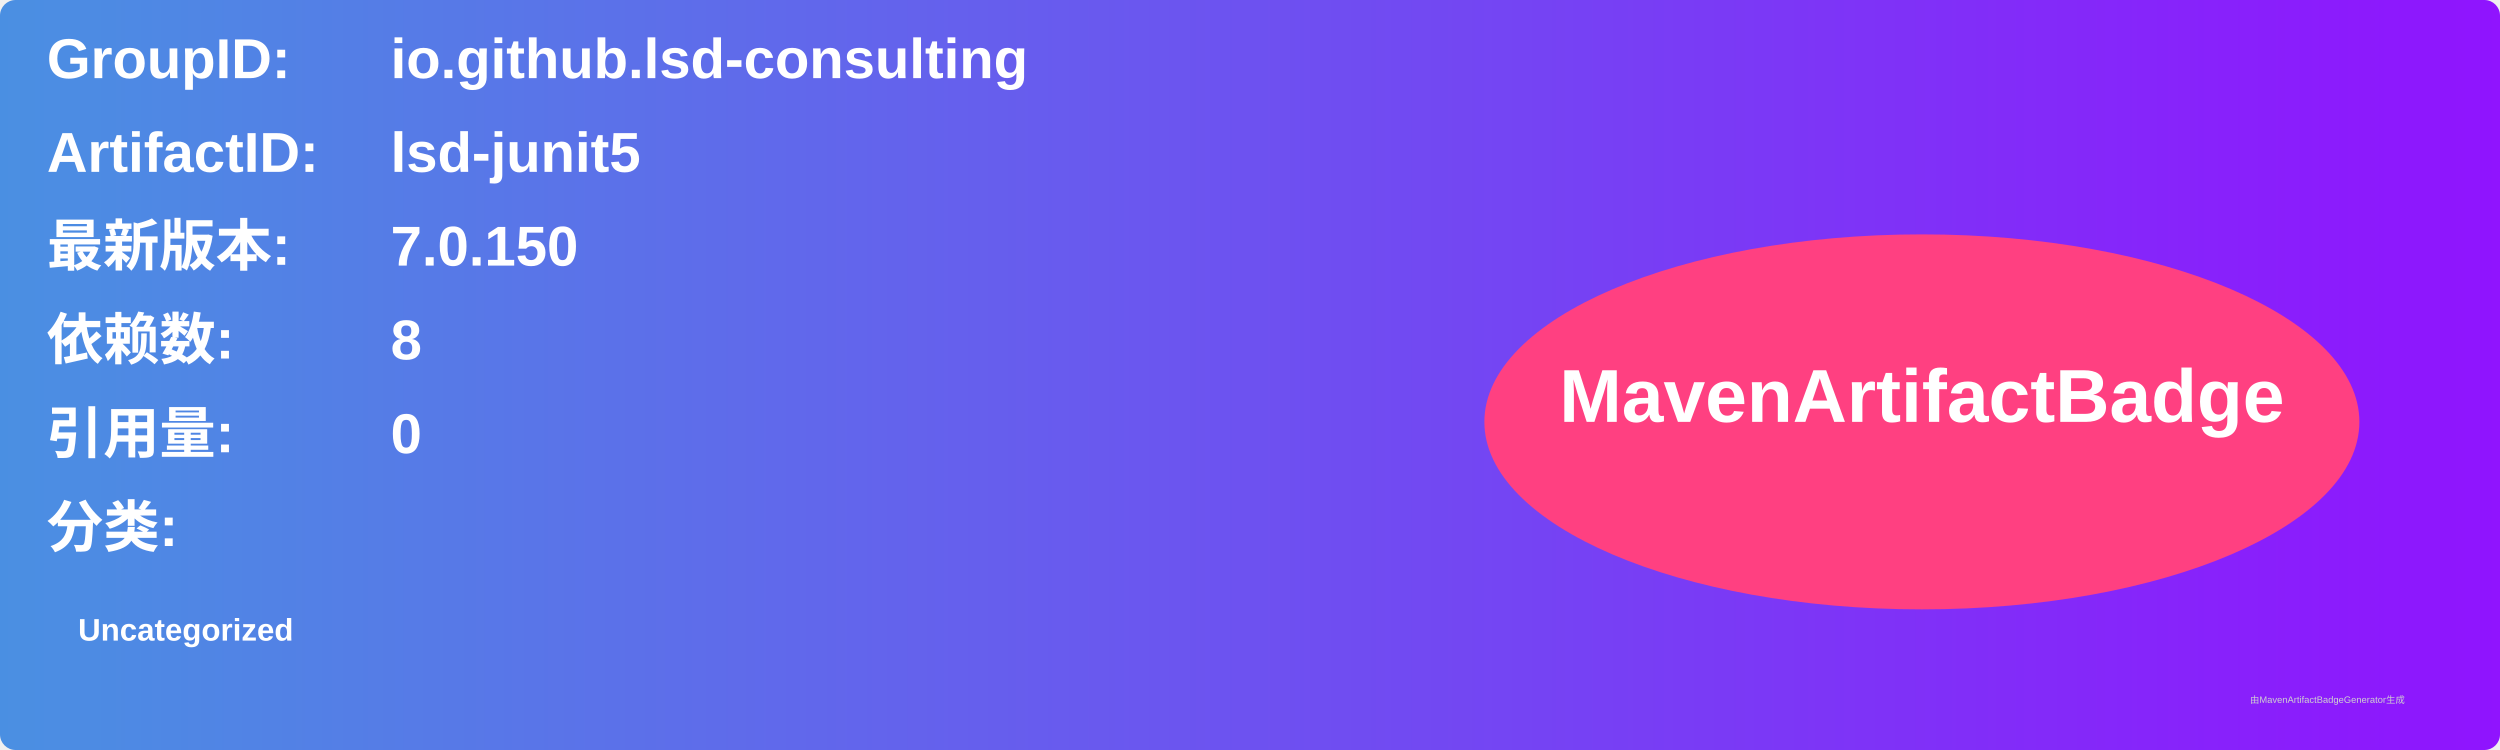
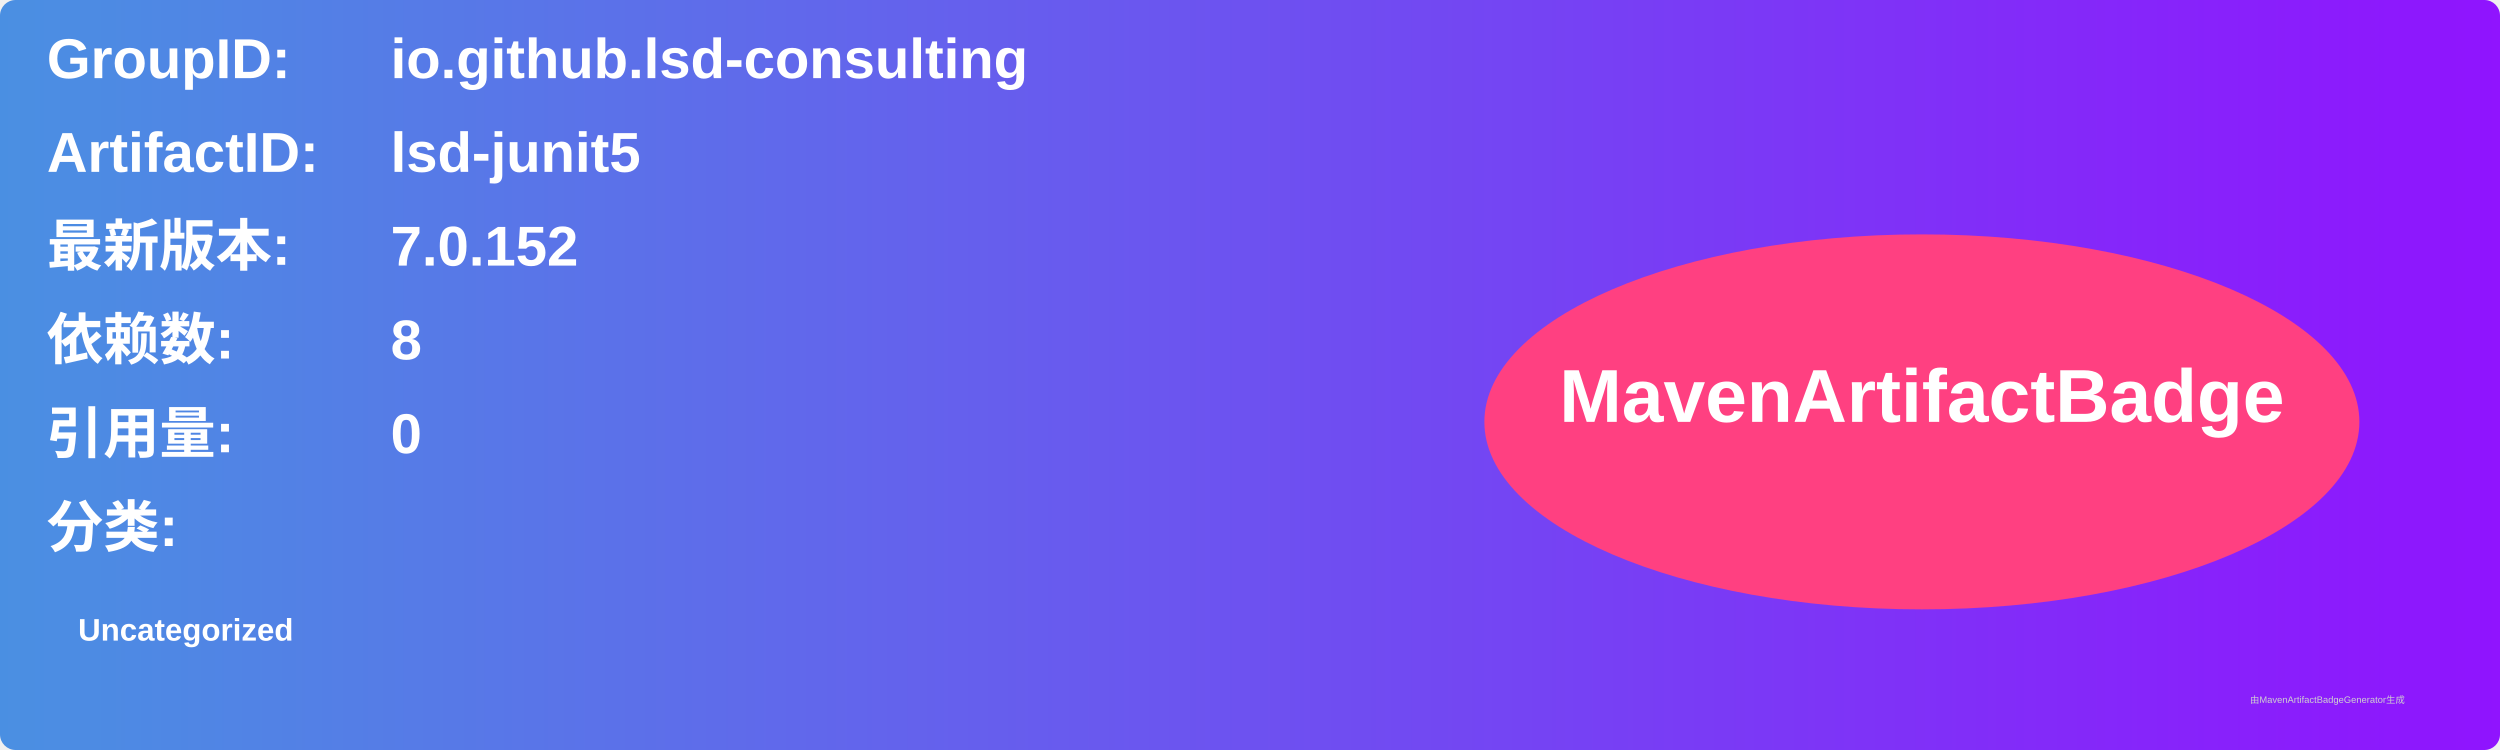
<svg xmlns="http://www.w3.org/2000/svg" width="800" height="240" viewBox="0 0 800 240">
  <linearGradient id="grad" x1="0%" y1="0%" x2="100%" y2="0%">
    <stop offset="0%" stop-color="#4a90e2" />
    <stop offset="100%" stop-color="#9013fe" />
  </linearGradient>
  <rect width="100%" height="100%" rx="5" ry="5" fill="url(#grad)" />
  <g transform="translate(15, 15)">
    <text x="0" y="10" font-family="Arial" font-size="18" fill="white" font-weight="bold" width="260">GroupID:</text>
    <text x="110" y="10" font-family="Arial" font-size="18" fill="white" font-weight="bold" width="460">io.github.lsd-consulting</text>
    <text x="0" y="40" font-family="Arial" font-size="18" fill="white" font-weight="bold" width="260">ArtifactID:</text>
    <text x="110" y="40" font-family="Arial" font-size="18" fill="white" font-weight="bold" width="460">lsd-junit5</text>
    <text x="0" y="70" font-family="Arial" font-size="18" fill="white" font-weight="bold">最新版本:</text>
    <text x="110" y="70" font-family="Arial" font-size="18" fill="white" font-weight="bold">
-       <tspan font-weight="bold">7.0.150</tspan>
+       <tspan font-weight="bold">7.0.152</tspan>
    </text>
    <text x="0" y="100" font-family="Arial" font-size="18" fill="white" font-weight="bold">依赖数: </text>
    <text x="110" y="100" font-family="Arial" font-size="18" fill="white">
      <tspan font-weight="bold">8</tspan>
    </text>
    <text x="0" y="130" font-family="Arial" font-size="18" fill="white" font-weight="bold">引用量: </text>
    <text x="110" y="130" font-family="Arial" font-size="18" fill="white">
      <tspan font-weight="bold">0</tspan>
    </text>
    <text x="0" y="160" font-family="Arial" font-size="18" fill="white" font-weight="bold">分类:</text>
    <text x="10" y="190" font-family="Arial" font-size="10" fill="white">
      <tspan font-weight="bold">Uncategorized</tspan>
    </text>
    <ellipse cx="600" cy="120" rx="140" ry="60" fill="#ff4081" />
    <text x="600" y="120" text-anchor="middle" font-family="Arial" font-size="24" fill="white" font-weight="bold">MavenArtifactBadge</text>
  </g>
  <text x="720" y="225" font-family="Arial" font-size="3" fill="#d0d0d0">由MavenArtifactBadgeGenerator生成</text>
</svg>
